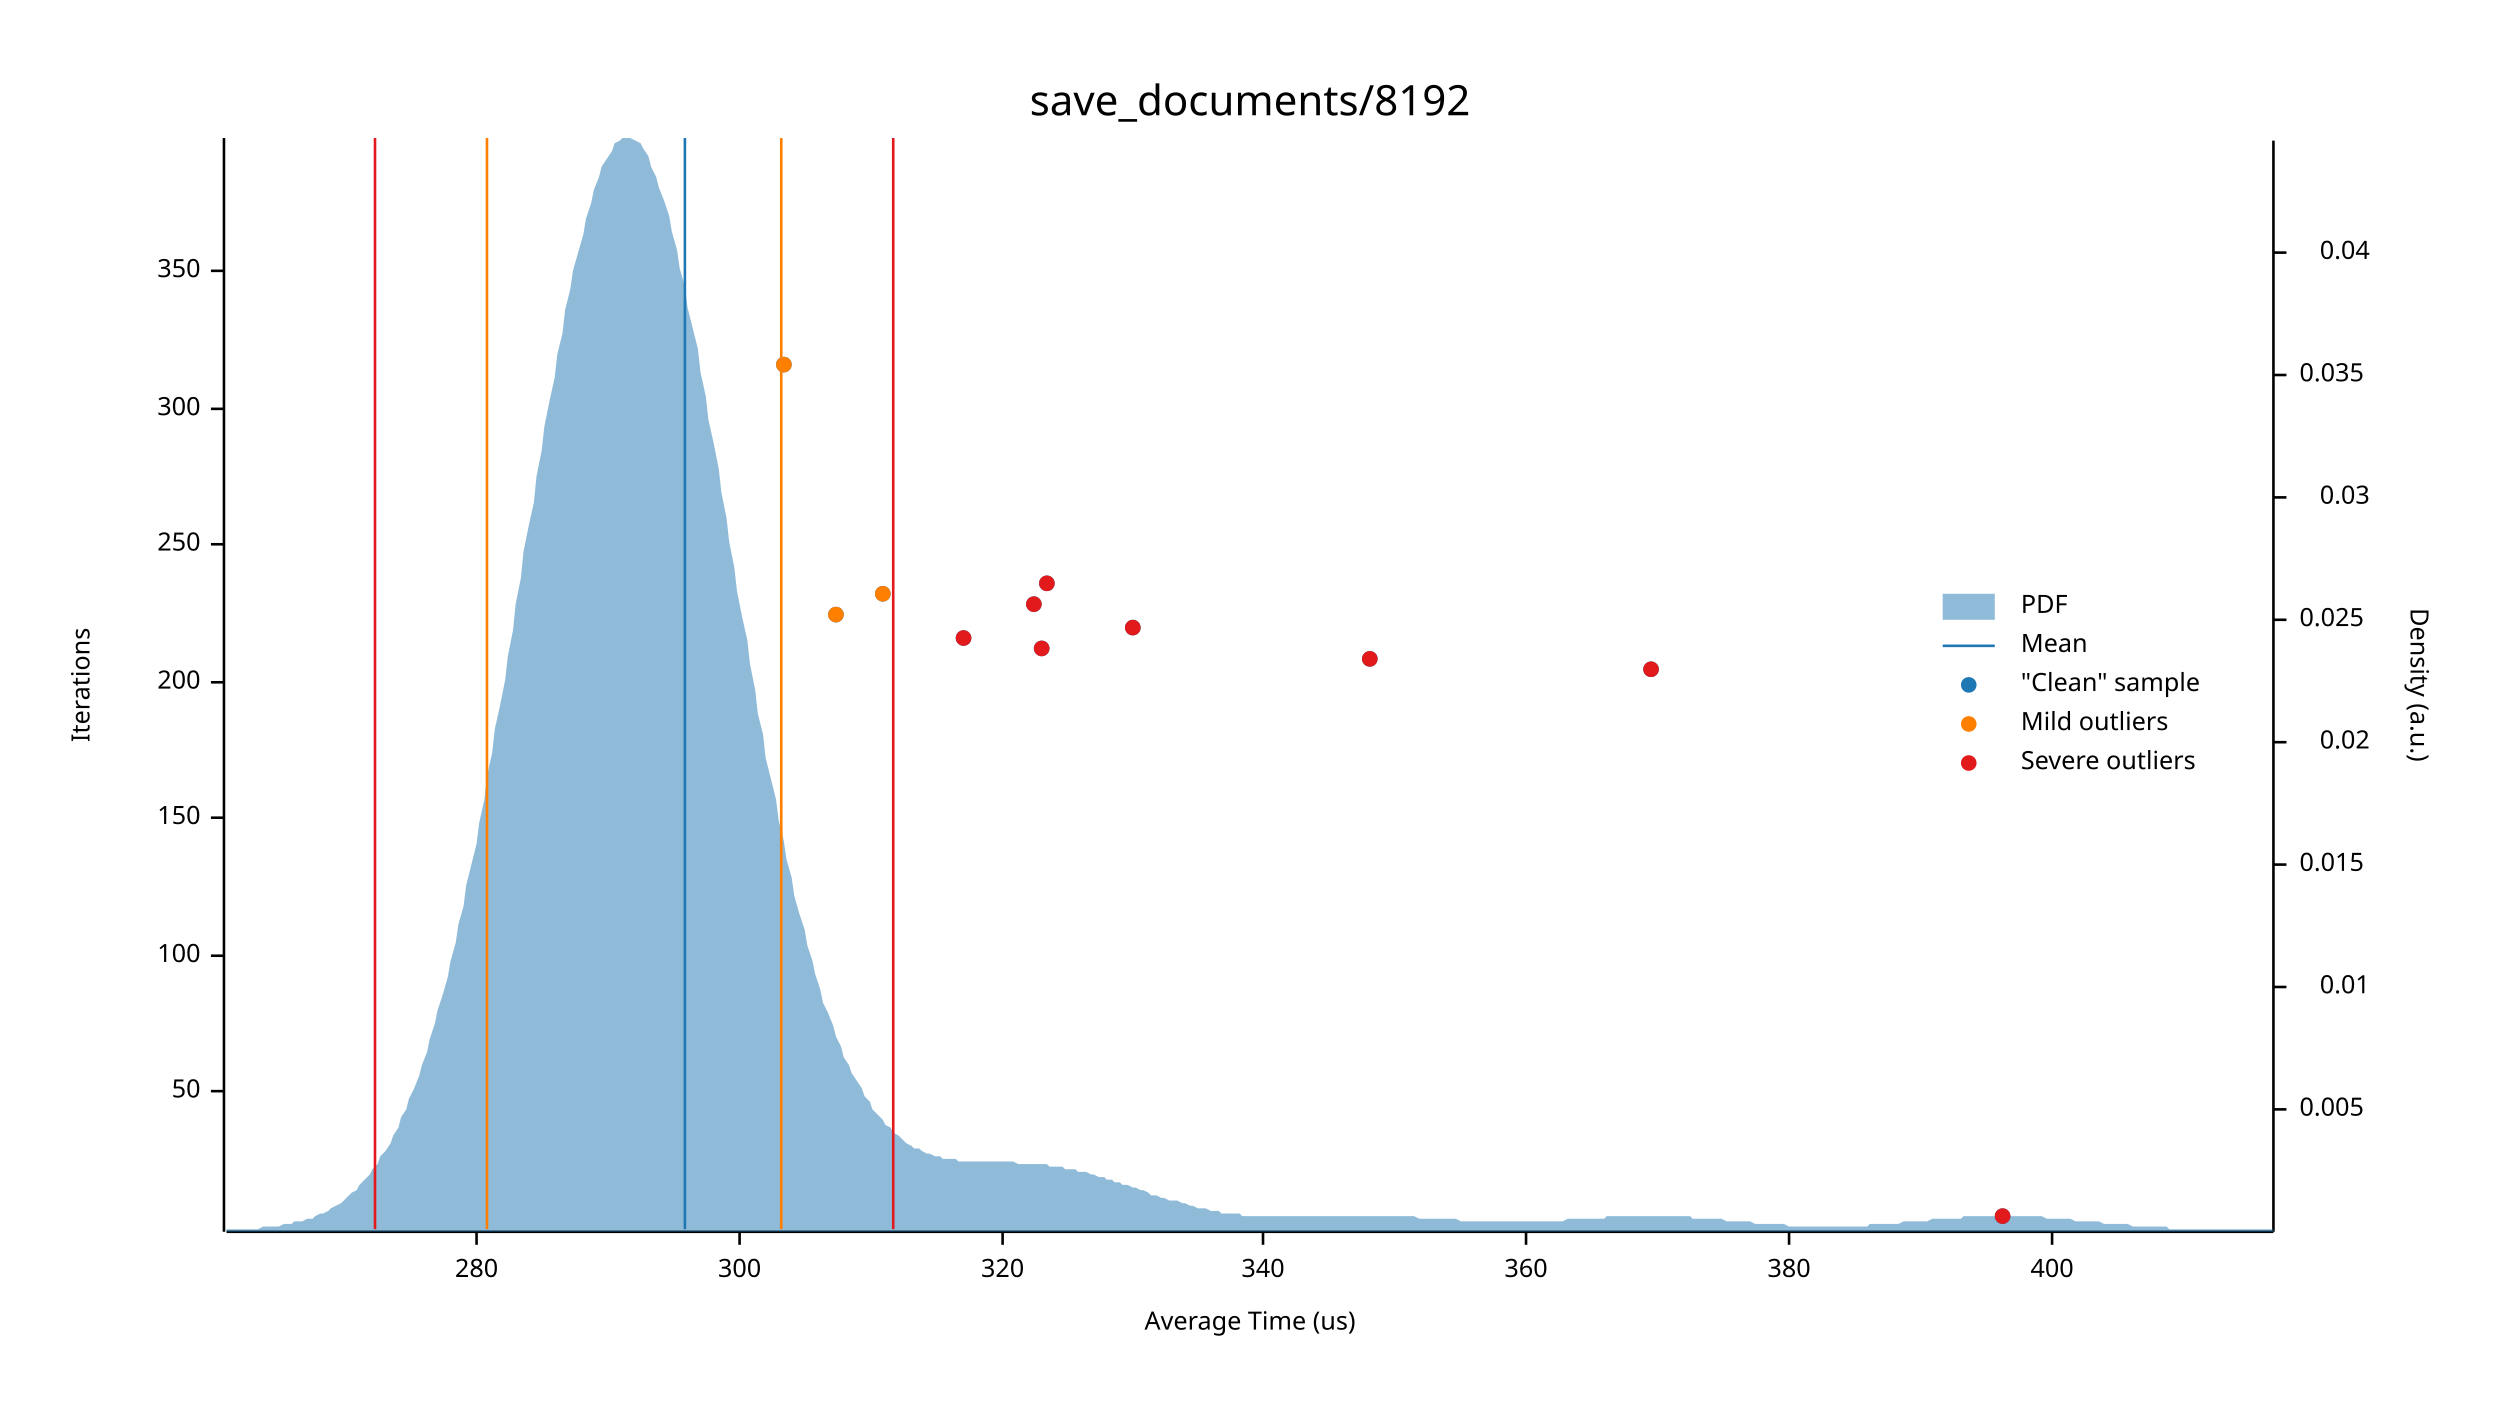
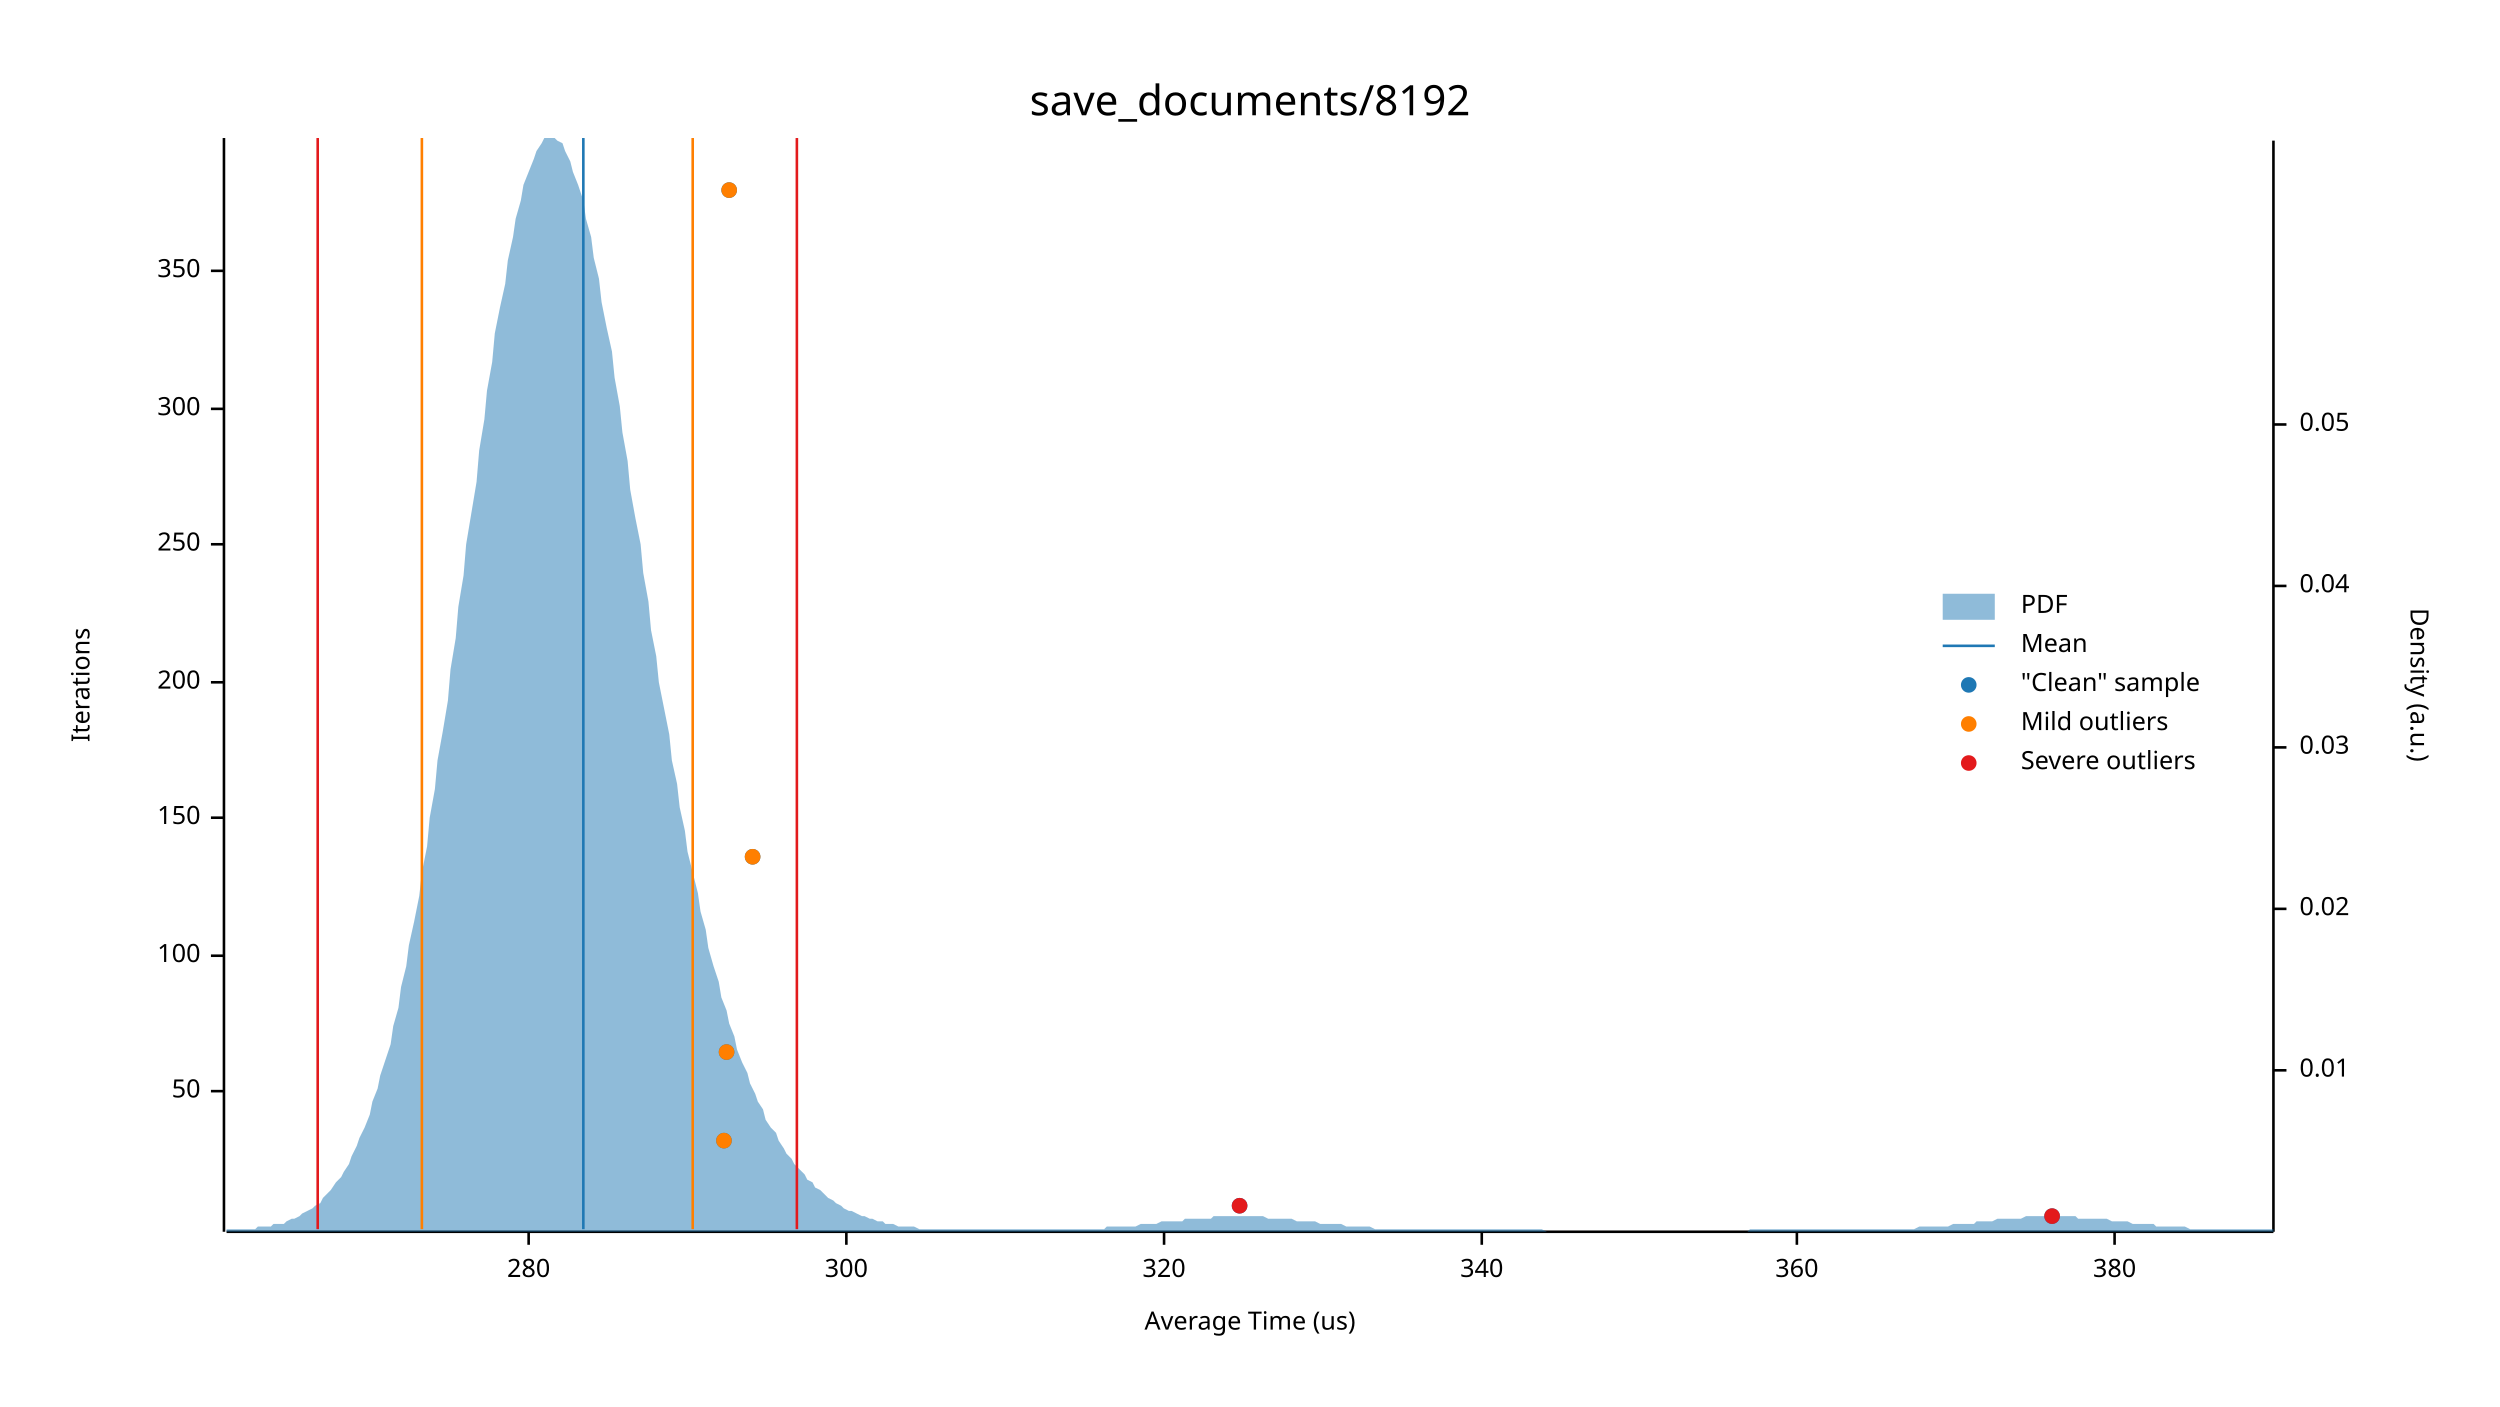
<svg xmlns="http://www.w3.org/2000/svg" width="960" height="540" viewBox="0 0 960 540">
  <text x="480" y="32" dy="0.76em" text-anchor="middle" font-family="sans-serif" font-size="16.129" opacity="1" fill="#000000">
save_documents/8192
</text>
  <text x="27" y="263" dy="0.76em" text-anchor="middle" font-family="sans-serif" font-size="9.677" opacity="1" fill="#000000" transform="rotate(270, 27, 263)">
Iterations
</text>
  <text x="480" y="513" dy="-0.5ex" text-anchor="middle" font-family="sans-serif" font-size="9.677" opacity="1" fill="#000000">
Average Time (us)
</text>
  <polyline fill="none" opacity="1" stroke="#000000" stroke-width="1" points="86,53 86,473 " />
  <text x="77" y="419" dy="0.5ex" text-anchor="end" font-family="sans-serif" font-size="9.677" opacity="1" fill="#000000">
50
</text>
  <polyline fill="none" opacity="1" stroke="#000000" stroke-width="1" points="81,419 86,419 " />
  <text x="77" y="367" dy="0.5ex" text-anchor="end" font-family="sans-serif" font-size="9.677" opacity="1" fill="#000000">
100
</text>
  <polyline fill="none" opacity="1" stroke="#000000" stroke-width="1" points="81,367 86,367 " />
  <text x="77" y="314" dy="0.5ex" text-anchor="end" font-family="sans-serif" font-size="9.677" opacity="1" fill="#000000">
150
</text>
  <polyline fill="none" opacity="1" stroke="#000000" stroke-width="1" points="81,314 86,314 " />
  <text x="77" y="262" dy="0.5ex" text-anchor="end" font-family="sans-serif" font-size="9.677" opacity="1" fill="#000000">
200
</text>
  <polyline fill="none" opacity="1" stroke="#000000" stroke-width="1" points="81,262 86,262 " />
  <text x="77" y="209" dy="0.5ex" text-anchor="end" font-family="sans-serif" font-size="9.677" opacity="1" fill="#000000">
250
</text>
  <polyline fill="none" opacity="1" stroke="#000000" stroke-width="1" points="81,209 86,209 " />
  <text x="77" y="157" dy="0.5ex" text-anchor="end" font-family="sans-serif" font-size="9.677" opacity="1" fill="#000000">
300
</text>
  <polyline fill="none" opacity="1" stroke="#000000" stroke-width="1" points="81,157 86,157 " />
  <text x="77" y="104" dy="0.5ex" text-anchor="end" font-family="sans-serif" font-size="9.677" opacity="1" fill="#000000">
350
</text>
  <polyline fill="none" opacity="1" stroke="#000000" stroke-width="1" points="81,104 86,104 " />
  <polyline fill="none" opacity="1" stroke="#000000" stroke-width="1" points="87,473 873,473 " />
-   <text x="183" y="483" dy="0.76em" text-anchor="middle" font-family="sans-serif" font-size="9.677" opacity="1" fill="#000000">
+   <text x="203" y="483" dy="0.76em" text-anchor="middle" font-family="sans-serif" font-size="9.677" opacity="1" fill="#000000">
280
</text>
-   <polyline fill="none" opacity="1" stroke="#000000" stroke-width="1" points="183,473 183,478 " />
-   <text x="284" y="483" dy="0.76em" text-anchor="middle" font-family="sans-serif" font-size="9.677" opacity="1" fill="#000000">
+   <polyline fill="none" opacity="1" stroke="#000000" stroke-width="1" points="203,473 203,478 " />
+   <text x="325" y="483" dy="0.76em" text-anchor="middle" font-family="sans-serif" font-size="9.677" opacity="1" fill="#000000">
300
</text>
-   <polyline fill="none" opacity="1" stroke="#000000" stroke-width="1" points="284,473 284,478 " />
-   <text x="385" y="483" dy="0.76em" text-anchor="middle" font-family="sans-serif" font-size="9.677" opacity="1" fill="#000000">
+   <polyline fill="none" opacity="1" stroke="#000000" stroke-width="1" points="325,473 325,478 " />
+   <text x="447" y="483" dy="0.76em" text-anchor="middle" font-family="sans-serif" font-size="9.677" opacity="1" fill="#000000">
320
</text>
-   <polyline fill="none" opacity="1" stroke="#000000" stroke-width="1" points="385,473 385,478 " />
-   <text x="485" y="483" dy="0.76em" text-anchor="middle" font-family="sans-serif" font-size="9.677" opacity="1" fill="#000000">
+   <polyline fill="none" opacity="1" stroke="#000000" stroke-width="1" points="447,473 447,478 " />
+   <text x="569" y="483" dy="0.76em" text-anchor="middle" font-family="sans-serif" font-size="9.677" opacity="1" fill="#000000">
340
</text>
-   <polyline fill="none" opacity="1" stroke="#000000" stroke-width="1" points="485,473 485,478 " />
-   <text x="586" y="483" dy="0.76em" text-anchor="middle" font-family="sans-serif" font-size="9.677" opacity="1" fill="#000000">
+   <polyline fill="none" opacity="1" stroke="#000000" stroke-width="1" points="569,473 569,478 " />
+   <text x="690" y="483" dy="0.76em" text-anchor="middle" font-family="sans-serif" font-size="9.677" opacity="1" fill="#000000">
360
</text>
-   <polyline fill="none" opacity="1" stroke="#000000" stroke-width="1" points="586,473 586,478 " />
-   <text x="687" y="483" dy="0.76em" text-anchor="middle" font-family="sans-serif" font-size="9.677" opacity="1" fill="#000000">
+   <polyline fill="none" opacity="1" stroke="#000000" stroke-width="1" points="690,473 690,478 " />
+   <text x="812" y="483" dy="0.76em" text-anchor="middle" font-family="sans-serif" font-size="9.677" opacity="1" fill="#000000">
380
</text>
-   <polyline fill="none" opacity="1" stroke="#000000" stroke-width="1" points="687,473 687,478 " />
-   <text x="788" y="483" dy="0.76em" text-anchor="middle" font-family="sans-serif" font-size="9.677" opacity="1" fill="#000000">
- 400
- </text>
-   <polyline fill="none" opacity="1" stroke="#000000" stroke-width="1" points="788,473 788,478 " />
+   <polyline fill="none" opacity="1" stroke="#000000" stroke-width="1" points="812,473 812,478 " />
  <text x="933" y="263" dy="0.76em" text-anchor="middle" font-family="sans-serif" font-size="9.677" opacity="1" fill="#000000" transform="rotate(90, 933, 263)">
Density (a.u.)
</text>
  <polyline fill="none" opacity="1" stroke="#000000" stroke-width="1" points="873,54 873,473 " />
-   <text x="883" y="426" dy="0.5ex" text-anchor="start" font-family="sans-serif" font-size="9.677" opacity="1" fill="#000000">
- 0.005
- </text>
-   <polyline fill="none" opacity="1" stroke="#000000" stroke-width="1" points="873,426 878,426 " />
-   <text x="910" y="379" dy="0.5ex" text-anchor="end" font-family="sans-serif" font-size="9.677" opacity="1" fill="#000000">
+   <text x="883" y="411" dy="0.5ex" text-anchor="start" font-family="sans-serif" font-size="9.677" opacity="1" fill="#000000">
0.01
</text>
-   <polyline fill="none" opacity="1" stroke="#000000" stroke-width="1" points="873,379 878,379 " />
-   <text x="883" y="332" dy="0.5ex" text-anchor="start" font-family="sans-serif" font-size="9.677" opacity="1" fill="#000000">
- 0.015
- </text>
-   <polyline fill="none" opacity="1" stroke="#000000" stroke-width="1" points="873,332 878,332 " />
-   <text x="910" y="285" dy="0.5ex" text-anchor="end" font-family="sans-serif" font-size="9.677" opacity="1" fill="#000000">
+   <polyline fill="none" opacity="1" stroke="#000000" stroke-width="1" points="873,411 878,411 " />
+   <text x="883" y="349" dy="0.5ex" text-anchor="start" font-family="sans-serif" font-size="9.677" opacity="1" fill="#000000">
0.02
</text>
-   <polyline fill="none" opacity="1" stroke="#000000" stroke-width="1" points="873,285 878,285 " />
-   <text x="883" y="238" dy="0.5ex" text-anchor="start" font-family="sans-serif" font-size="9.677" opacity="1" fill="#000000">
- 0.025
- </text>
-   <polyline fill="none" opacity="1" stroke="#000000" stroke-width="1" points="873,238 878,238 " />
-   <text x="910" y="191" dy="0.5ex" text-anchor="end" font-family="sans-serif" font-size="9.677" opacity="1" fill="#000000">
+   <polyline fill="none" opacity="1" stroke="#000000" stroke-width="1" points="873,349 878,349 " />
+   <text x="883" y="287" dy="0.5ex" text-anchor="start" font-family="sans-serif" font-size="9.677" opacity="1" fill="#000000">
0.03
</text>
-   <polyline fill="none" opacity="1" stroke="#000000" stroke-width="1" points="873,191 878,191 " />
-   <text x="883" y="144" dy="0.5ex" text-anchor="start" font-family="sans-serif" font-size="9.677" opacity="1" fill="#000000">
- 0.035
- </text>
-   <polyline fill="none" opacity="1" stroke="#000000" stroke-width="1" points="873,144 878,144 " />
-   <text x="910" y="97" dy="0.5ex" text-anchor="end" font-family="sans-serif" font-size="9.677" opacity="1" fill="#000000">
+   <polyline fill="none" opacity="1" stroke="#000000" stroke-width="1" points="873,287 878,287 " />
+   <text x="883" y="225" dy="0.5ex" text-anchor="start" font-family="sans-serif" font-size="9.677" opacity="1" fill="#000000">
0.04
</text>
-   <polyline fill="none" opacity="1" stroke="#000000" stroke-width="1" points="873,97 878,97 " />
-   <polygon opacity="0.5" fill="#1F78B4" points="87,472 88,472 90,472 91,472 93,472 94,472 96,472 98,472 99,472 101,471 102,471 104,471 105,471 107,471 109,470 110,470 112,470 113,469 115,469 116,469 118,468 120,468 121,467 123,466 124,466 126,465 127,464 129,463 131,462 132,461 134,459 135,458 137,457 138,455 140,453 142,451 143,449 145,447 146,444 148,442 150,439 151,436 153,433 154,429 156,426 157,422 159,418 161,413 162,409 164,404 165,399 167,393 168,388 170,382 172,375 173,369 175,362 176,355 178,348 179,340 181,332 183,324 184,316 186,307 187,298 189,289 190,280 192,271 194,261 195,252 197,242 198,232 200,222 201,212 203,202 205,193 206,183 208,173 209,164 211,154 213,145 214,136 216,128 217,119 219,111 220,104 222,97 224,90 225,84 227,78 228,73 230,68 231,64 233,61 235,58 236,55 238,54 239,53 241,53 242,53 244,54 246,55 247,57 249,60 250,64 252,68 253,72 255,77 257,83 258,89 260,96 261,103 263,110 264,118 266,126 268,134 269,143 271,152 272,161 274,170 276,180 277,189 279,199 280,208 282,218 283,227 285,237 287,246 288,255 290,265 291,274 293,282 294,291 296,299 298,307 299,315 301,323 302,330 304,337 305,344 307,351 309,357 310,363 312,369 313,374 315,380 316,385 318,389 320,394 321,398 323,402 324,406 326,409 327,412 329,415 331,418 332,421 334,423 335,426 337,428 339,430 340,432 342,433 343,435 345,436 346,437 348,439 350,440 351,441 353,441 354,442 356,443 357,443 359,444 361,444 362,445 364,445 365,445 367,445 368,446 370,446 372,446 373,446 375,446 376,446 378,446 379,446 381,446 383,446 384,446 386,446 387,446 389,446 391,447 392,447 394,447 395,447 397,447 398,447 400,447 402,447 403,448 405,448 406,448 408,448 409,449 411,449 413,449 414,450 416,450 417,450 419,451 420,451 422,452 424,452 425,453 427,453 428,454 430,454 431,455 433,455 435,456 436,456 438,457 439,457 441,458 442,459 444,459 446,460 447,460 449,461 450,461 452,461 454,462 455,462 457,463 458,463 460,464 461,464 463,464 465,465 466,465 468,465 469,466 471,466 472,466 474,466 476,466 477,467 479,467 480,467 482,467 483,467 485,467 487,467 488,467 490,467 491,467 493,467 494,467 496,467 498,467 499,467 501,467 502,467 504,467 505,467 507,467 509,467 510,467 512,467 513,467 515,467 517,467 518,467 520,467 521,467 523,467 524,467 526,467 528,467 529,467 531,467 532,467 534,467 535,467 537,467 539,467 540,467 542,467 543,467 545,468 546,468 548,468 550,468 551,468 553,468 554,468 556,468 557,468 559,468 561,469 562,469 564,469 565,469 567,469 568,469 570,469 572,469 573,469 575,469 576,469 578,469 580,469 581,469 583,469 584,469 586,469 587,469 589,469 591,469 592,469 594,469 595,469 597,469 598,469 600,469 602,468 603,468 605,468 606,468 608,468 609,468 611,468 613,468 614,468 616,468 617,467 619,467 620,467 622,467 624,467 625,467 627,467 628,467 630,467 632,467 633,467 635,467 636,467 638,467 639,467 641,467 643,467 644,467 646,467 647,467 649,467 650,468 652,468 654,468 655,468 657,468 658,468 660,468 661,468 663,469 665,469 666,469 668,469 669,469 671,469 672,469 674,470 676,470 677,470 679,470 680,470 682,470 683,470 685,470 687,471 688,471 690,471 691,471 693,471 695,471 696,471 698,471 699,471 701,471 702,471 704,471 706,471 707,471 709,471 710,471 712,471 713,471 715,471 717,471 718,470 720,470 721,470 723,470 724,470 726,470 728,470 729,470 731,469 732,469 734,469 735,469 737,469 739,469 740,469 742,468 743,468 745,468 746,468 748,468 750,468 751,468 753,468 754,467 756,467 758,467 759,467 761,467 762,467 764,467 765,467 767,467 769,467 770,467 772,467 773,467 775,467 776,467 778,467 780,467 781,467 783,467 784,467 786,468 787,468 789,468 791,468 792,468 794,468 795,468 797,469 798,469 800,469 802,469 803,469 805,469 806,469 808,470 809,470 811,470 813,470 814,470 816,470 817,470 819,471 821,471 822,471 824,471 825,471 827,471 828,471 830,471 832,471 833,472 835,472 836,472 838,472 839,472 841,472 843,472 844,472 846,472 847,472 849,472 850,472 852,472 854,472 855,472 857,472 858,472 860,472 861,472 863,472 865,472 866,472 868,472 869,472 871,472 873,472 873,473 87,473 " />
-   <polyline fill="none" opacity="1" stroke="#1F78B4" stroke-width="1" points="263,472 263,53 " />
-   <polyline fill="none" opacity="1" stroke="#FF7F00" stroke-width="1" points="187,472 187,53 " />
-   <polyline fill="none" opacity="1" stroke="#FF7F00" stroke-width="1" points="300,472 300,53 " />
-   <polyline fill="none" opacity="1" stroke="#E31A1C" stroke-width="1" points="144,472 144,53 " />
-   <polyline fill="none" opacity="1" stroke="#E31A1C" stroke-width="1" points="343,472 343,53 " />
-   <circle cx="769" cy="467" r="3" opacity="1" fill="#1F78B4" stroke="none" stroke-width="1" />
-   <circle cx="634" cy="257" r="3" opacity="1" fill="#1F78B4" stroke="none" stroke-width="1" />
-   <circle cx="526" cy="253" r="3" opacity="1" fill="#1F78B4" stroke="none" stroke-width="1" />
-   <circle cx="400" cy="249" r="3" opacity="1" fill="#1F78B4" stroke="none" stroke-width="1" />
-   <circle cx="370" cy="245" r="3" opacity="1" fill="#1F78B4" stroke="none" stroke-width="1" />
-   <circle cx="435" cy="241" r="3" opacity="1" fill="#1F78B4" stroke="none" stroke-width="1" />
-   <circle cx="321" cy="236" r="3" opacity="1" fill="#1F78B4" stroke="none" stroke-width="1" />
-   <circle cx="397" cy="232" r="3" opacity="1" fill="#1F78B4" stroke="none" stroke-width="1" />
-   <circle cx="339" cy="228" r="3" opacity="1" fill="#1F78B4" stroke="none" stroke-width="1" />
-   <circle cx="402" cy="224" r="3" opacity="1" fill="#1F78B4" stroke="none" stroke-width="1" />
-   <circle cx="301" cy="140" r="3" opacity="1" fill="#1F78B4" stroke="none" stroke-width="1" />
-   <circle cx="321" cy="236" r="3" opacity="1" fill="#FF7F00" stroke="none" stroke-width="1" />
-   <circle cx="339" cy="228" r="3" opacity="1" fill="#FF7F00" stroke="none" stroke-width="1" />
-   <circle cx="301" cy="140" r="3" opacity="1" fill="#FF7F00" stroke="none" stroke-width="1" />
-   <circle cx="769" cy="467" r="3" opacity="1" fill="#E31A1C" stroke="none" stroke-width="1" />
-   <circle cx="634" cy="257" r="3" opacity="1" fill="#E31A1C" stroke="none" stroke-width="1" />
-   <circle cx="526" cy="253" r="3" opacity="1" fill="#E31A1C" stroke="none" stroke-width="1" />
-   <circle cx="400" cy="249" r="3" opacity="1" fill="#E31A1C" stroke="none" stroke-width="1" />
-   <circle cx="370" cy="245" r="3" opacity="1" fill="#E31A1C" stroke="none" stroke-width="1" />
-   <circle cx="435" cy="241" r="3" opacity="1" fill="#E31A1C" stroke="none" stroke-width="1" />
-   <circle cx="397" cy="232" r="3" opacity="1" fill="#E31A1C" stroke="none" stroke-width="1" />
-   <circle cx="402" cy="224" r="3" opacity="1" fill="#E31A1C" stroke="none" stroke-width="1" />
+   <polyline fill="none" opacity="1" stroke="#000000" stroke-width="1" points="873,225 878,225 " />
+   <text x="883" y="163" dy="0.5ex" text-anchor="start" font-family="sans-serif" font-size="9.677" opacity="1" fill="#000000">
+ 0.05
+ </text>
+   <polyline fill="none" opacity="1" stroke="#000000" stroke-width="1" points="873,163 878,163 " />
+   <polygon opacity="0.5" fill="#1F78B4" points="87,472 88,472 90,472 91,472 93,472 94,472 96,472 98,472 99,471 101,471 102,471 104,471 105,470 107,470 109,470 110,469 112,468 113,468 115,467 116,466 118,465 120,464 121,463 123,462 124,460 126,458 127,457 129,454 131,452 132,450 134,447 135,444 137,440 138,437 140,433 142,428 143,423 145,418 146,413 148,407 150,401 151,394 153,387 154,379 156,371 157,363 159,354 161,344 162,335 164,325 165,314 167,303 168,292 170,281 172,269 173,257 175,245 176,233 178,221 179,209 181,197 183,185 184,173 186,161 187,150 189,139 190,128 192,118 194,109 195,100 197,91 198,84 200,77 201,71 203,66 205,61 206,58 208,55 209,53 211,53 213,53 214,54 216,55 217,58 219,62 220,66 222,71 224,77 225,84 227,91 228,99 230,107 231,116 233,126 235,135 236,145 238,156 239,166 241,177 242,188 244,199 246,209 247,220 249,231 250,242 252,252 253,262 255,272 257,282 258,292 260,301 261,310 263,319 264,327 266,335 268,343 269,350 271,357 272,364 274,371 276,377 277,383 279,388 280,393 282,398 283,403 285,408 287,412 288,416 290,420 291,423 293,426 294,430 296,433 298,435 299,438 301,441 302,443 304,445 305,447 307,449 309,451 310,453 312,454 313,456 315,457 316,458 318,460 320,461 321,462 323,463 324,464 326,465 327,465 329,466 331,467 332,467 334,468 335,468 337,469 339,469 340,470 342,470 343,470 345,471 346,471 348,471 350,471 351,471 353,472 354,472 356,472 357,472 359,472 361,472 362,472 364,472 365,472 367,472 368,472 370,472 372,472 373,472 375,472 376,472 378,472 379,472 381,472 383,472 384,472 386,472 387,472 389,472 391,472 392,472 394,472 395,472 397,472 398,472 400,472 402,472 403,472 405,472 406,472 408,472 409,472 411,472 413,472 414,472 416,472 417,472 419,472 420,472 422,472 424,472 425,471 427,471 428,471 430,471 431,471 433,471 435,471 436,471 438,470 439,470 441,470 442,470 444,470 446,469 447,469 449,469 450,469 452,469 454,469 455,468 457,468 458,468 460,468 461,468 463,468 465,468 466,467 468,467 469,467 471,467 472,467 474,467 476,467 477,467 479,467 480,467 482,467 483,467 485,467 487,468 488,468 490,468 491,468 493,468 494,468 496,468 498,469 499,469 501,469 502,469 504,469 505,469 507,470 509,470 510,470 512,470 513,470 515,470 517,471 518,471 520,471 521,471 523,471 524,471 526,471 528,472 529,472 531,472 532,472 534,472 535,472 537,472 539,472 540,472 542,472 543,472 545,472 546,472 548,472 550,472 551,472 553,472 554,472 556,472 557,472 559,472 561,472 562,472 564,472 565,472 567,472 568,472 570,472 572,472 573,472 575,472 576,472 578,472 580,472 581,472 583,472 584,472 586,472 587,472 589,472 591,472 592,472 594,473 595,473 597,473 598,473 600,473 602,473 603,473 605,473 606,473 608,473 609,473 611,473 613,473 614,473 616,473 617,473 619,473 620,473 622,473 624,473 625,473 627,473 628,473 630,473 632,473 633,473 635,473 636,473 638,473 639,473 641,473 643,473 644,473 646,473 647,473 649,473 650,473 652,473 654,473 655,473 657,473 658,473 660,473 661,473 663,473 665,473 666,473 668,473 669,473 671,473 672,472 674,472 676,472 677,472 679,472 680,472 682,472 683,472 685,472 687,472 688,472 690,472 691,472 693,472 695,472 696,472 698,472 699,472 701,472 702,472 704,472 706,472 707,472 709,472 710,472 712,472 713,472 715,472 717,472 718,472 720,472 721,472 723,472 724,472 726,472 728,472 729,472 731,472 732,472 734,472 735,472 737,471 739,471 740,471 742,471 743,471 745,471 746,471 748,471 750,470 751,470 753,470 754,470 756,470 758,470 759,469 761,469 762,469 764,469 765,469 767,468 769,468 770,468 772,468 773,468 775,468 776,468 778,467 780,467 781,467 783,467 784,467 786,467 787,467 789,467 791,467 792,467 794,467 795,467 797,467 798,468 800,468 802,468 803,468 805,468 806,468 808,468 809,468 811,469 813,469 814,469 816,469 817,469 819,470 821,470 822,470 824,470 825,470 827,470 828,471 830,471 832,471 833,471 835,471 836,471 838,471 839,471 841,472 843,472 844,472 846,472 847,472 849,472 850,472 852,472 854,472 855,472 857,472 858,472 860,472 861,472 863,472 865,472 866,472 868,472 869,472 871,472 873,472 873,473 87,473 " />
+   <polyline fill="none" opacity="1" stroke="#1F78B4" stroke-width="1" points="224,472 224,53 " />
+   <polyline fill="none" opacity="1" stroke="#FF7F00" stroke-width="1" points="162,472 162,53 " />
+   <polyline fill="none" opacity="1" stroke="#FF7F00" stroke-width="1" points="266,472 266,53 " />
+   <polyline fill="none" opacity="1" stroke="#E31A1C" stroke-width="1" points="122,472 122,53 " />
+   <polyline fill="none" opacity="1" stroke="#E31A1C" stroke-width="1" points="306,472 306,53 " />
+   <circle cx="788" cy="467" r="3" opacity="1" fill="#1F78B4" stroke="none" stroke-width="1" />
+   <circle cx="476" cy="463" r="3" opacity="1" fill="#1F78B4" stroke="none" stroke-width="1" />
+   <circle cx="278" cy="438" r="3" opacity="1" fill="#1F78B4" stroke="none" stroke-width="1" />
+   <circle cx="279" cy="404" r="3" opacity="1" fill="#1F78B4" stroke="none" stroke-width="1" />
+   <circle cx="289" cy="329" r="3" opacity="1" fill="#1F78B4" stroke="none" stroke-width="1" />
+   <circle cx="280" cy="73" r="3" opacity="1" fill="#1F78B4" stroke="none" stroke-width="1" />
+   <circle cx="278" cy="438" r="3" opacity="1" fill="#FF7F00" stroke="none" stroke-width="1" />
+   <circle cx="279" cy="404" r="3" opacity="1" fill="#FF7F00" stroke="none" stroke-width="1" />
+   <circle cx="289" cy="329" r="3" opacity="1" fill="#FF7F00" stroke="none" stroke-width="1" />
+   <circle cx="280" cy="73" r="3" opacity="1" fill="#FF7F00" stroke="none" stroke-width="1" />
+   <circle cx="788" cy="467" r="3" opacity="1" fill="#E31A1C" stroke="none" stroke-width="1" />
+   <circle cx="476" cy="463" r="3" opacity="1" fill="#E31A1C" stroke="none" stroke-width="1" />
  <text x="776" y="228" dy="0.76em" text-anchor="start" font-family="sans-serif" font-size="9.677" opacity="1" fill="#000000">
PDF
</text>
  <text x="776" y="243" dy="0.76em" text-anchor="start" font-family="sans-serif" font-size="9.677" opacity="1" fill="#000000">
Mean
</text>
  <text x="776" y="258" dy="0.76em" text-anchor="start" font-family="sans-serif" font-size="9.677" opacity="1" fill="#000000">
"Clean" sample
</text>
  <text x="776" y="273" dy="0.76em" text-anchor="start" font-family="sans-serif" font-size="9.677" opacity="1" fill="#000000">
Mild outliers
</text>
  <text x="776" y="288" dy="0.76em" text-anchor="start" font-family="sans-serif" font-size="9.677" opacity="1" fill="#000000">
Severe outliers
</text>
  <rect x="746" y="228" width="20" height="10" opacity="0.5" fill="#1F78B4" stroke="none" />
  <polyline fill="none" opacity="1" stroke="#1F78B4" stroke-width="1" points="746,248 766,248 " />
  <circle cx="756" cy="263" r="3" opacity="1" fill="#1F78B4" stroke="none" stroke-width="1" />
  <circle cx="756" cy="278" r="3" opacity="1" fill="#FF7F00" stroke="none" stroke-width="1" />
  <circle cx="756" cy="293" r="3" opacity="1" fill="#E31A1C" stroke="none" stroke-width="1" />
</svg>
